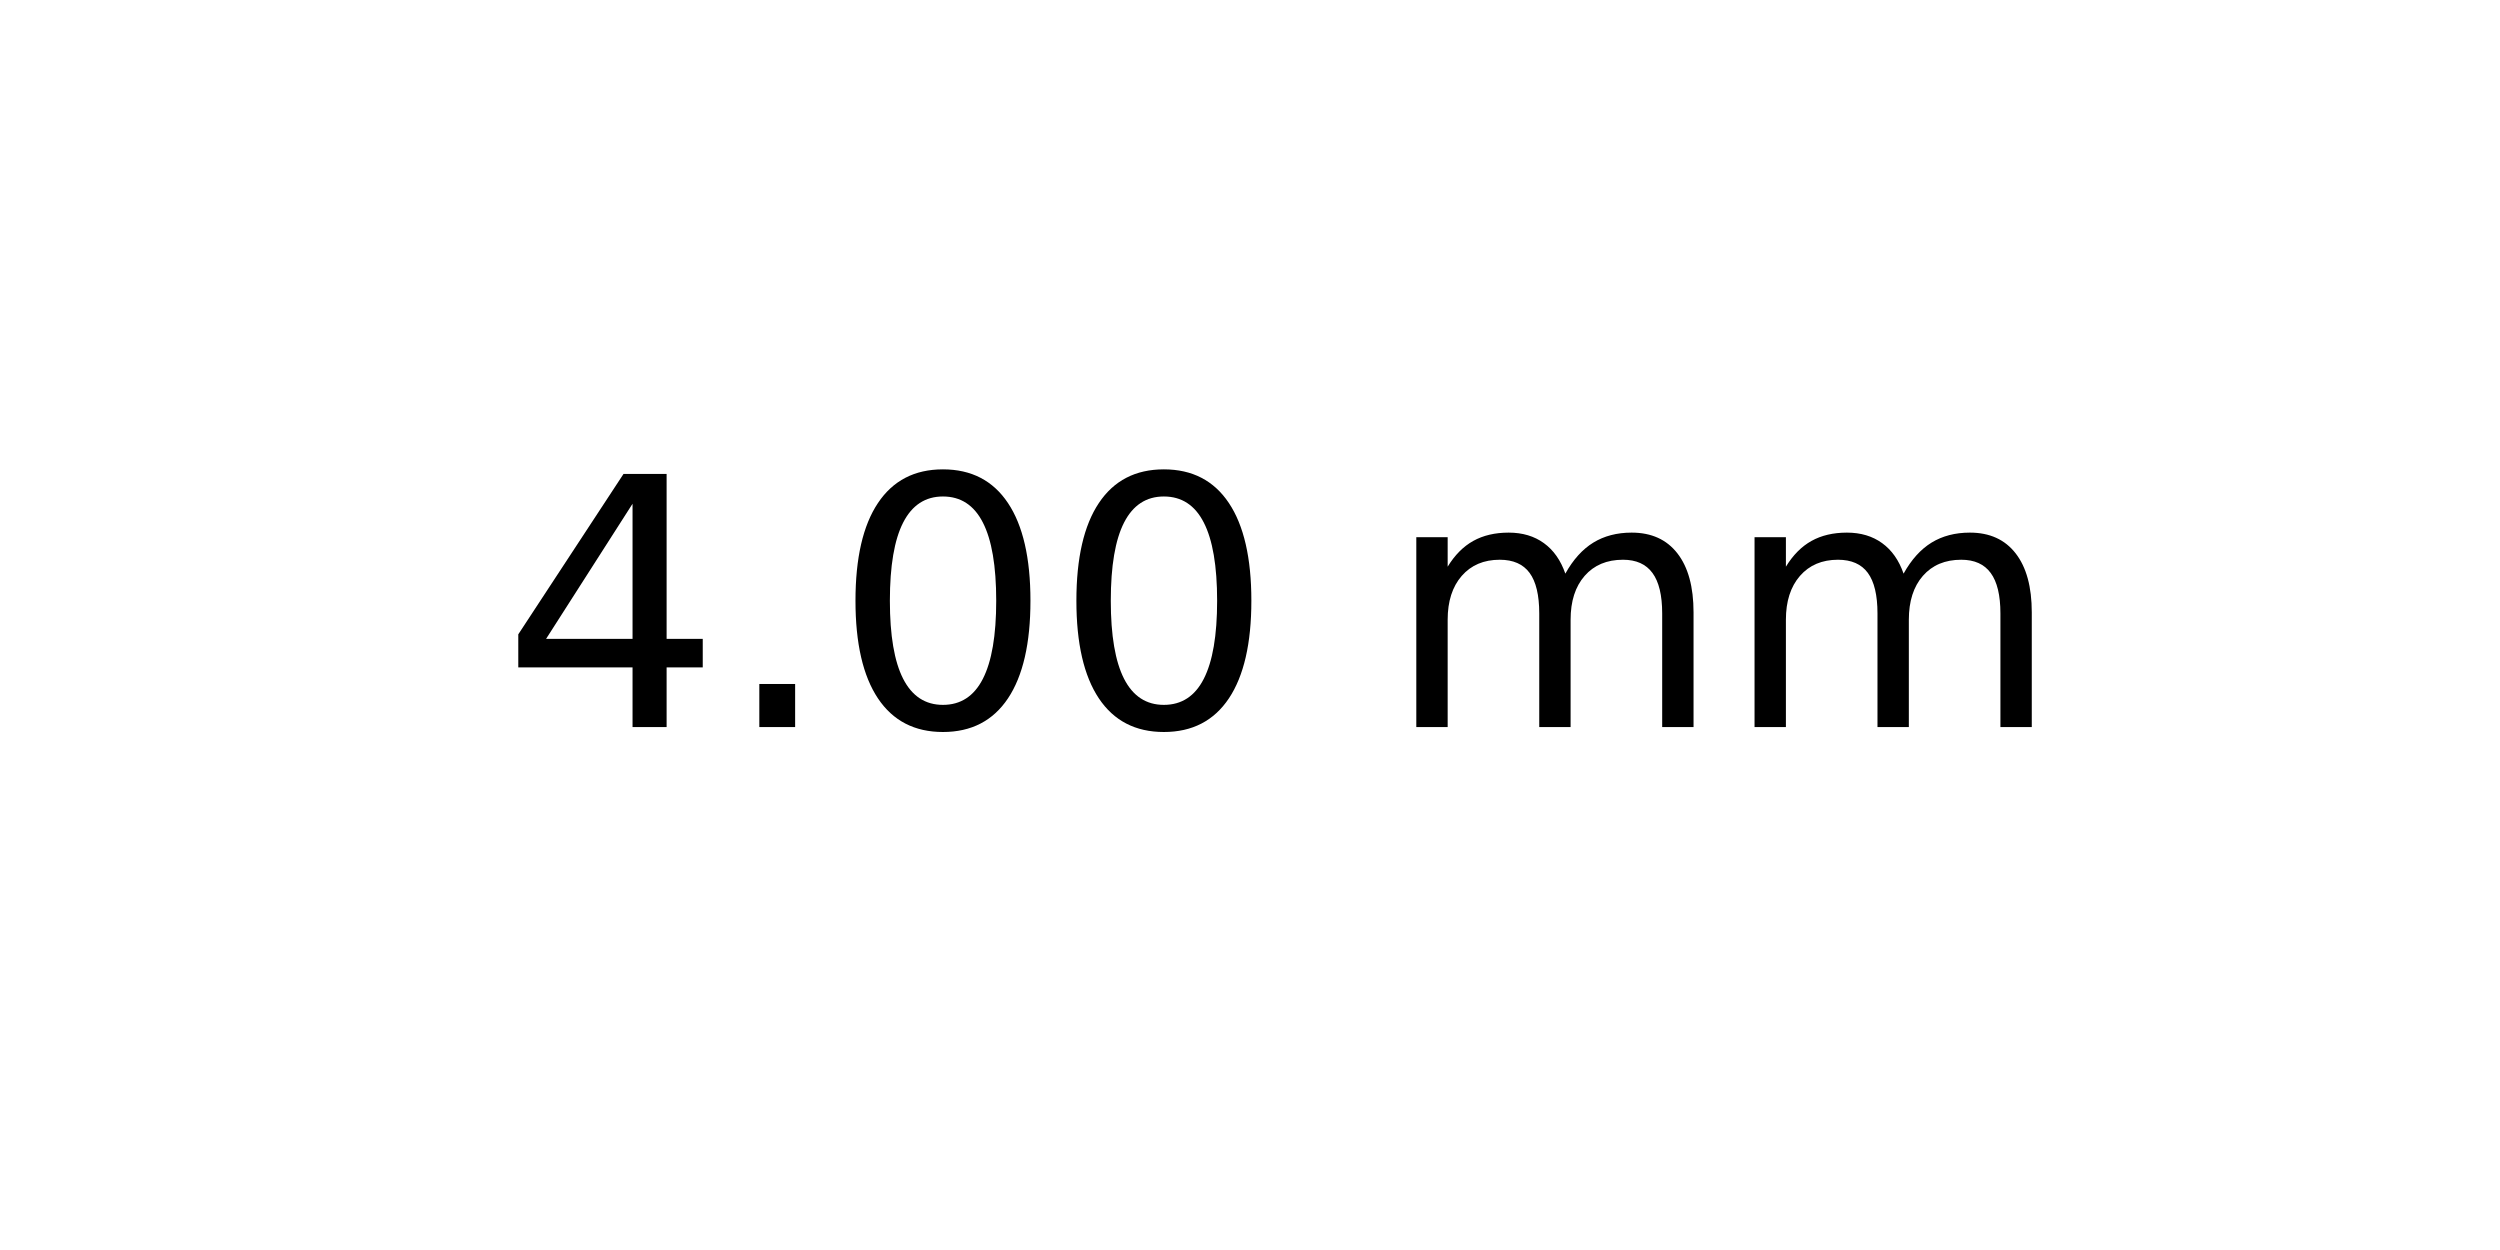
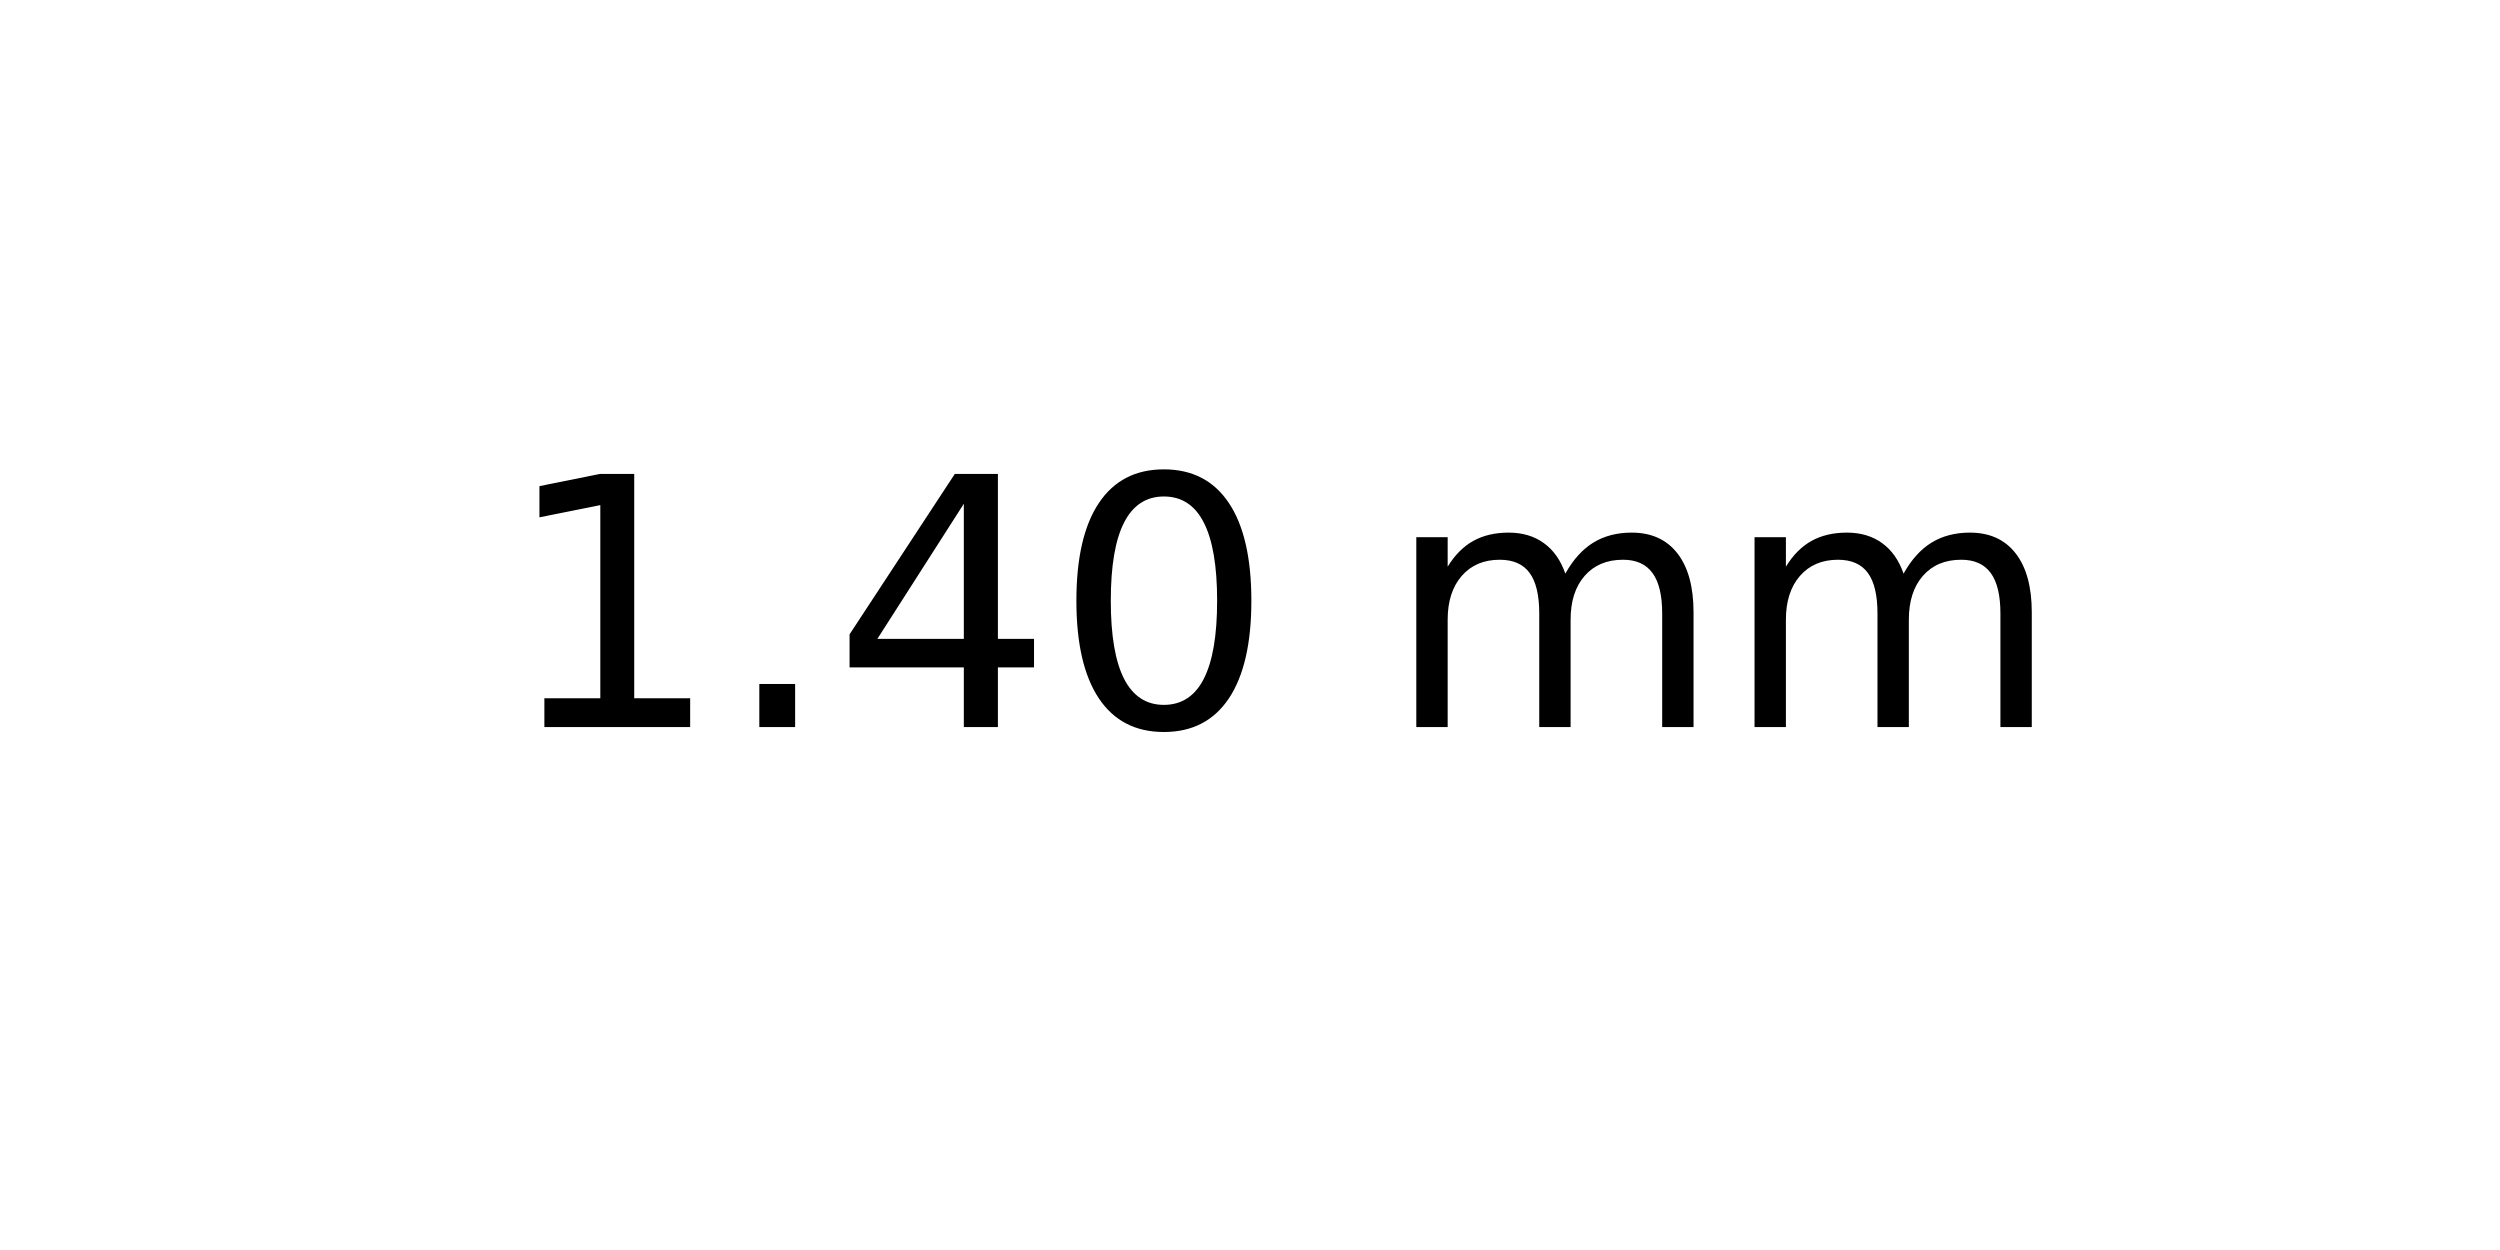
<svg xmlns="http://www.w3.org/2000/svg" xmlns:xlink="http://www.w3.org/1999/xlink" width="72pt" height="36pt" viewBox="0 0 72 36" version="1.1">
  <defs>
    <style type="text/css">*{stroke-linejoin: round; stroke-linecap: butt}</style>
  </defs>
  <g id="figure_1">
    <g id="axes_1">
      <g id="text_1">
        <g transform="translate(14.4375 20.93937) scale(0.1 -0.1)">
          <defs>
+             <path id="DejaVuSans-31" d="M 794 531  L 1825 531  L 1825 4091  L 703 3866  L 703 4441  L 1819 4666  L 2450 4666  L 2450 531  L 3481 531  L 3481 0  L 794 0  L 794 531  z " transform="scale(0.015625)" />
+             <path id="DejaVuSans-2e" d="M 684 794  L 1344 794  L 1344 0  L 684 0  L 684 794  z " transform="scale(0.015625)" />
            <path id="DejaVuSans-34" d="M 2419 4116  L 825 1625  L 2419 1625  L 2419 4116  z M 2253 4666  L 3047 4666  L 3047 1625  L 3713 1625  L 3713 1100  L 3047 1100  L 3047 0  L 2419 0  L 2419 1100  L 313 1100  L 313 1709  L 2253 4666  z " transform="scale(0.015625)" />
-             <path id="DejaVuSans-2e" d="M 684 794  L 1344 794  L 1344 0  L 684 0  L 684 794  z " transform="scale(0.015625)" />
            <path id="DejaVuSans-30" d="M 2034 4250  Q 1547 4250 1301 3770  Q 1056 3291 1056 2328  Q 1056 1369 1301 889  Q 1547 409 2034 409  Q 2525 409 2770 889  Q 3016 1369 3016 2328  Q 3016 3291 2770 3770  Q 2525 4250 2034 4250  z M 2034 4750  Q 2819 4750 3233 4129  Q 3647 3509 3647 2328  Q 3647 1150 3233 529  Q 2819 -91 2034 -91  Q 1250 -91 836 529  Q 422 1150 422 2328  Q 422 3509 836 4129  Q 1250 4750 2034 4750  z " transform="scale(0.015625)" />
            <path id="DejaVuSans-20" transform="scale(0.015625)" />
            <path id="DejaVuSans-6d" d="M 3328 2828  Q 3544 3216 3844 3400  Q 4144 3584 4550 3584  Q 5097 3584 5394 3201  Q 5691 2819 5691 2113  L 5691 0  L 5113 0  L 5113 2094  Q 5113 2597 4934 2840  Q 4756 3084 4391 3084  Q 3944 3084 3684 2787  Q 3425 2491 3425 1978  L 3425 0  L 2847 0  L 2847 2094  Q 2847 2600 2669 2842  Q 2491 3084 2119 3084  Q 1678 3084 1418 2786  Q 1159 2488 1159 1978  L 1159 0  L 581 0  L 581 3500  L 1159 3500  L 1159 2956  Q 1356 3278 1631 3431  Q 1906 3584 2284 3584  Q 2666 3584 2933 3390  Q 3200 3197 3328 2828  z " transform="scale(0.015625)" />
          </defs>
-           <use xlink:href="#DejaVuSans-34" />
+           <use xlink:href="#DejaVuSans-31" />
          <use xlink:href="#DejaVuSans-2e" x="63.623" />
-           <use xlink:href="#DejaVuSans-30" x="95.41" />
+           <use xlink:href="#DejaVuSans-34" x="95.41" />
          <use xlink:href="#DejaVuSans-30" x="159.033" />
          <use xlink:href="#DejaVuSans-20" x="222.656" />
          <use xlink:href="#DejaVuSans-6d" x="254.443" />
          <use xlink:href="#DejaVuSans-6d" x="351.855" />
        </g>
      </g>
    </g>
  </g>
</svg>
